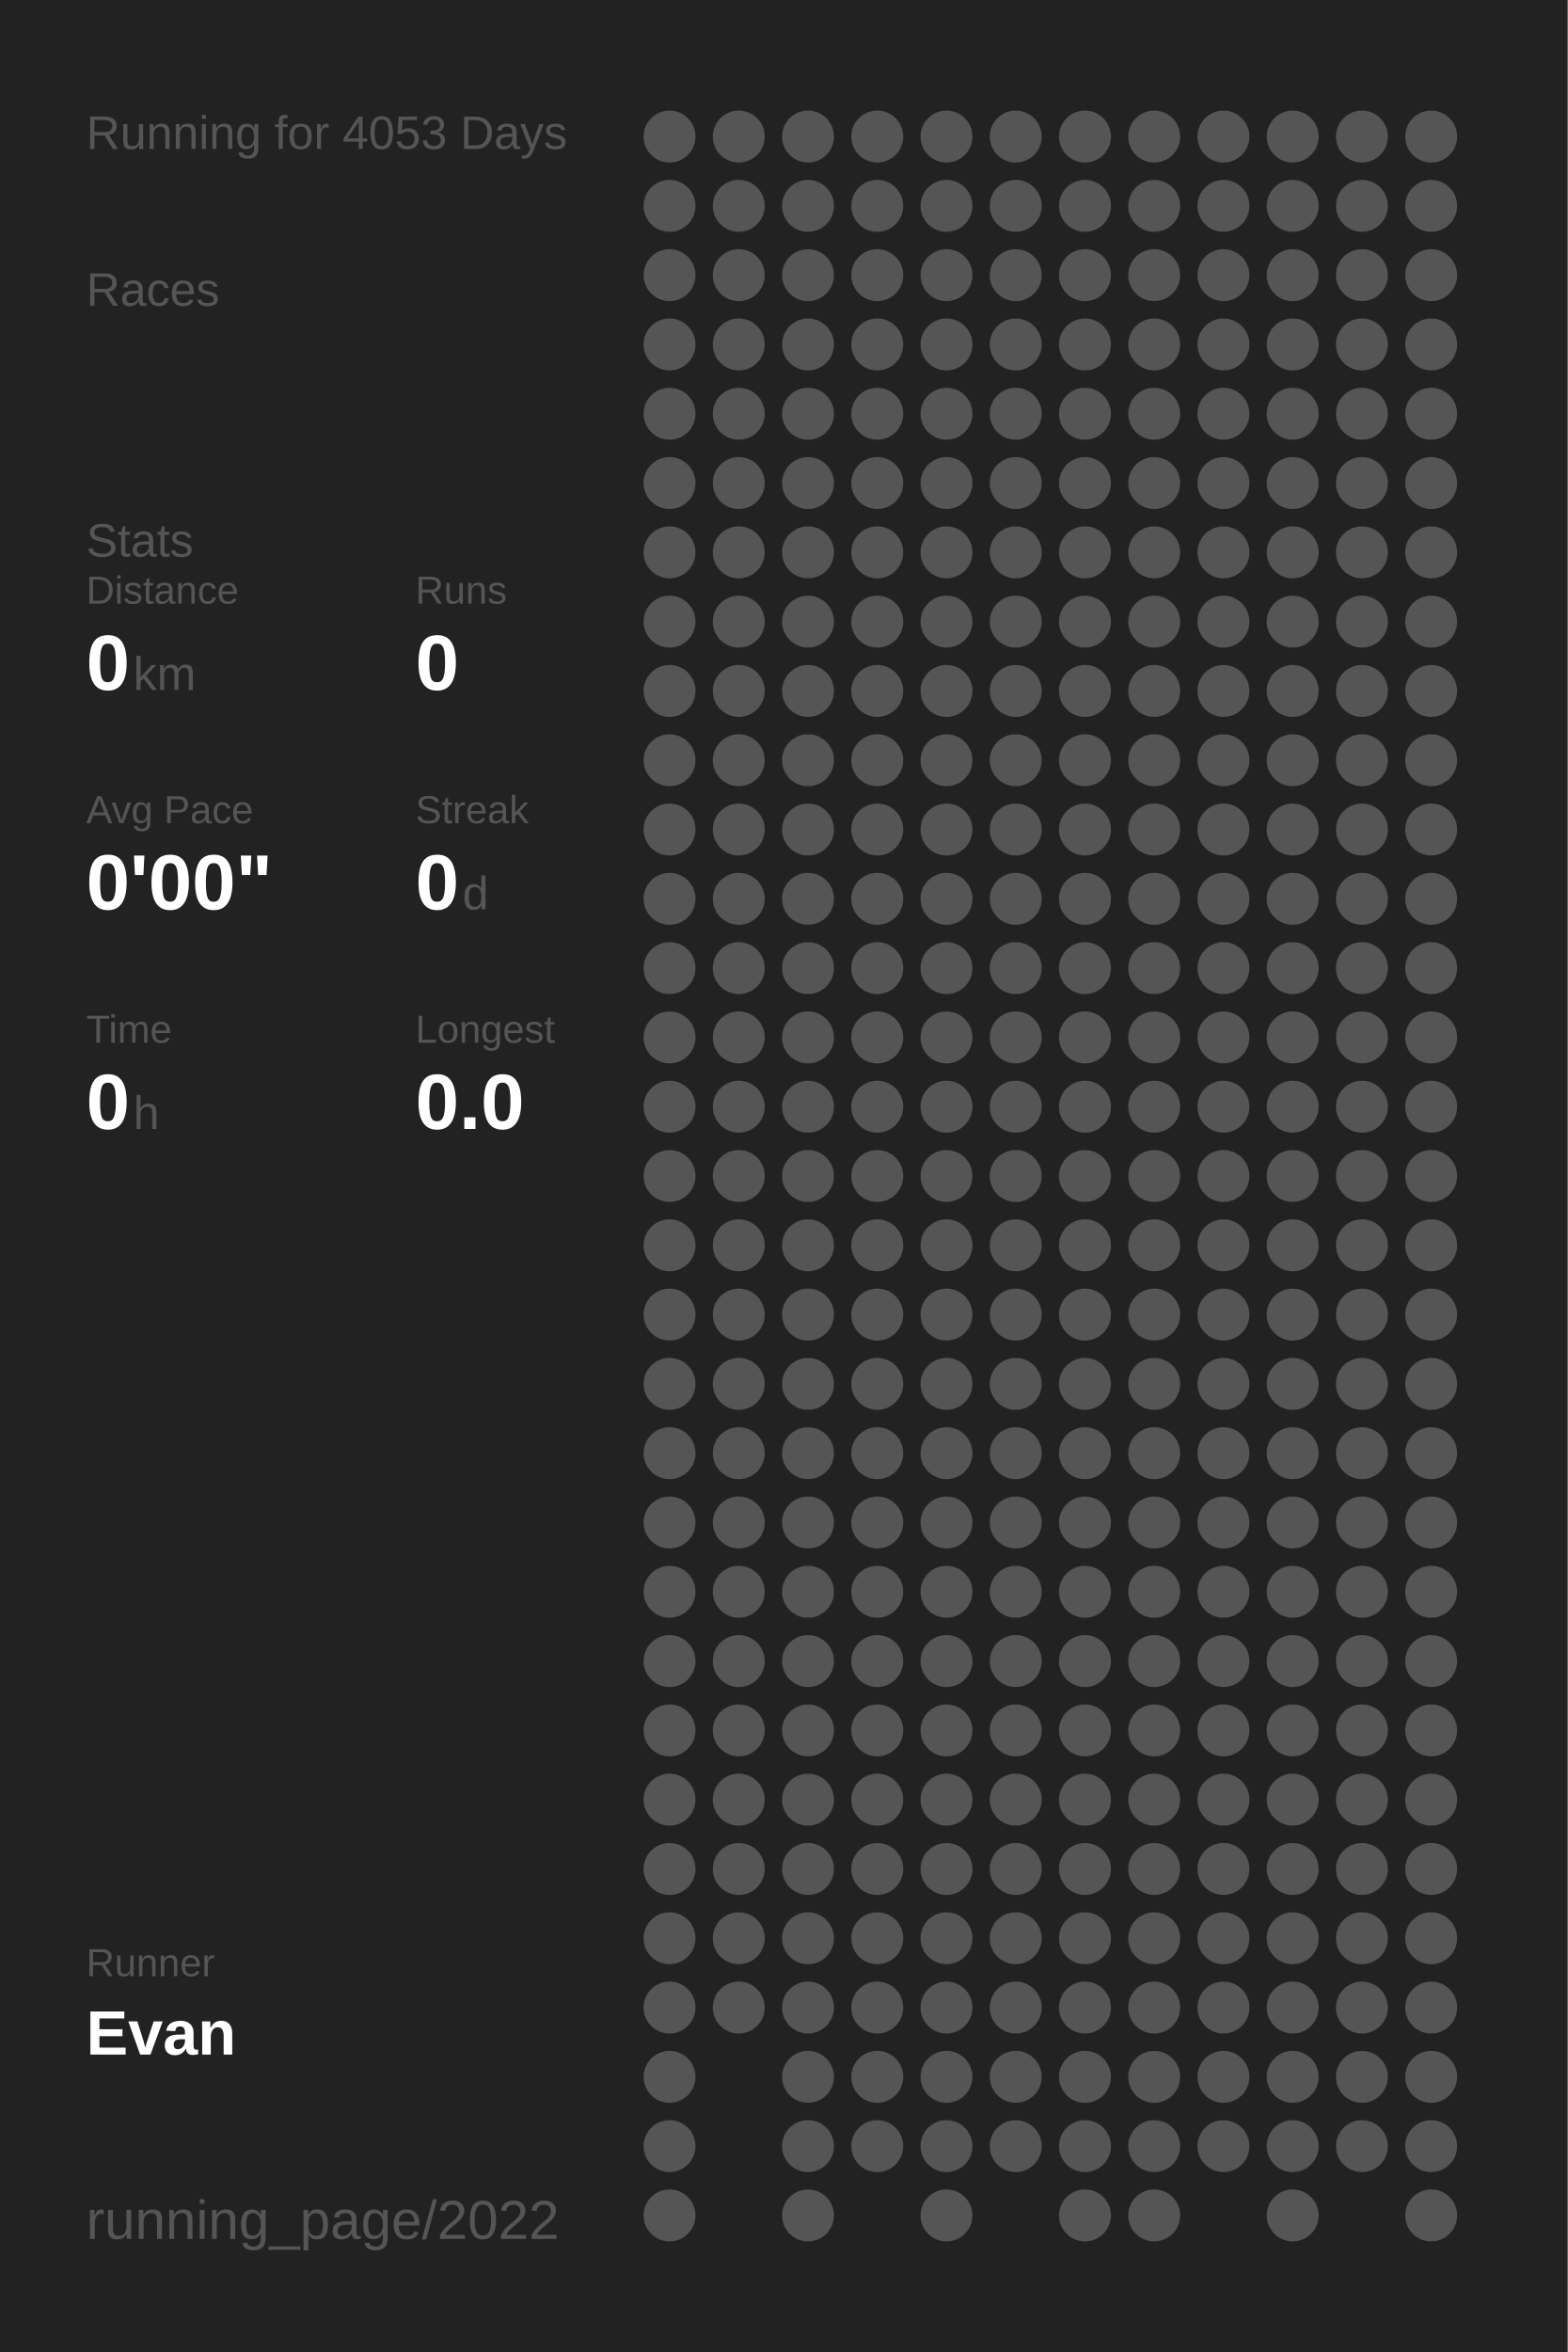
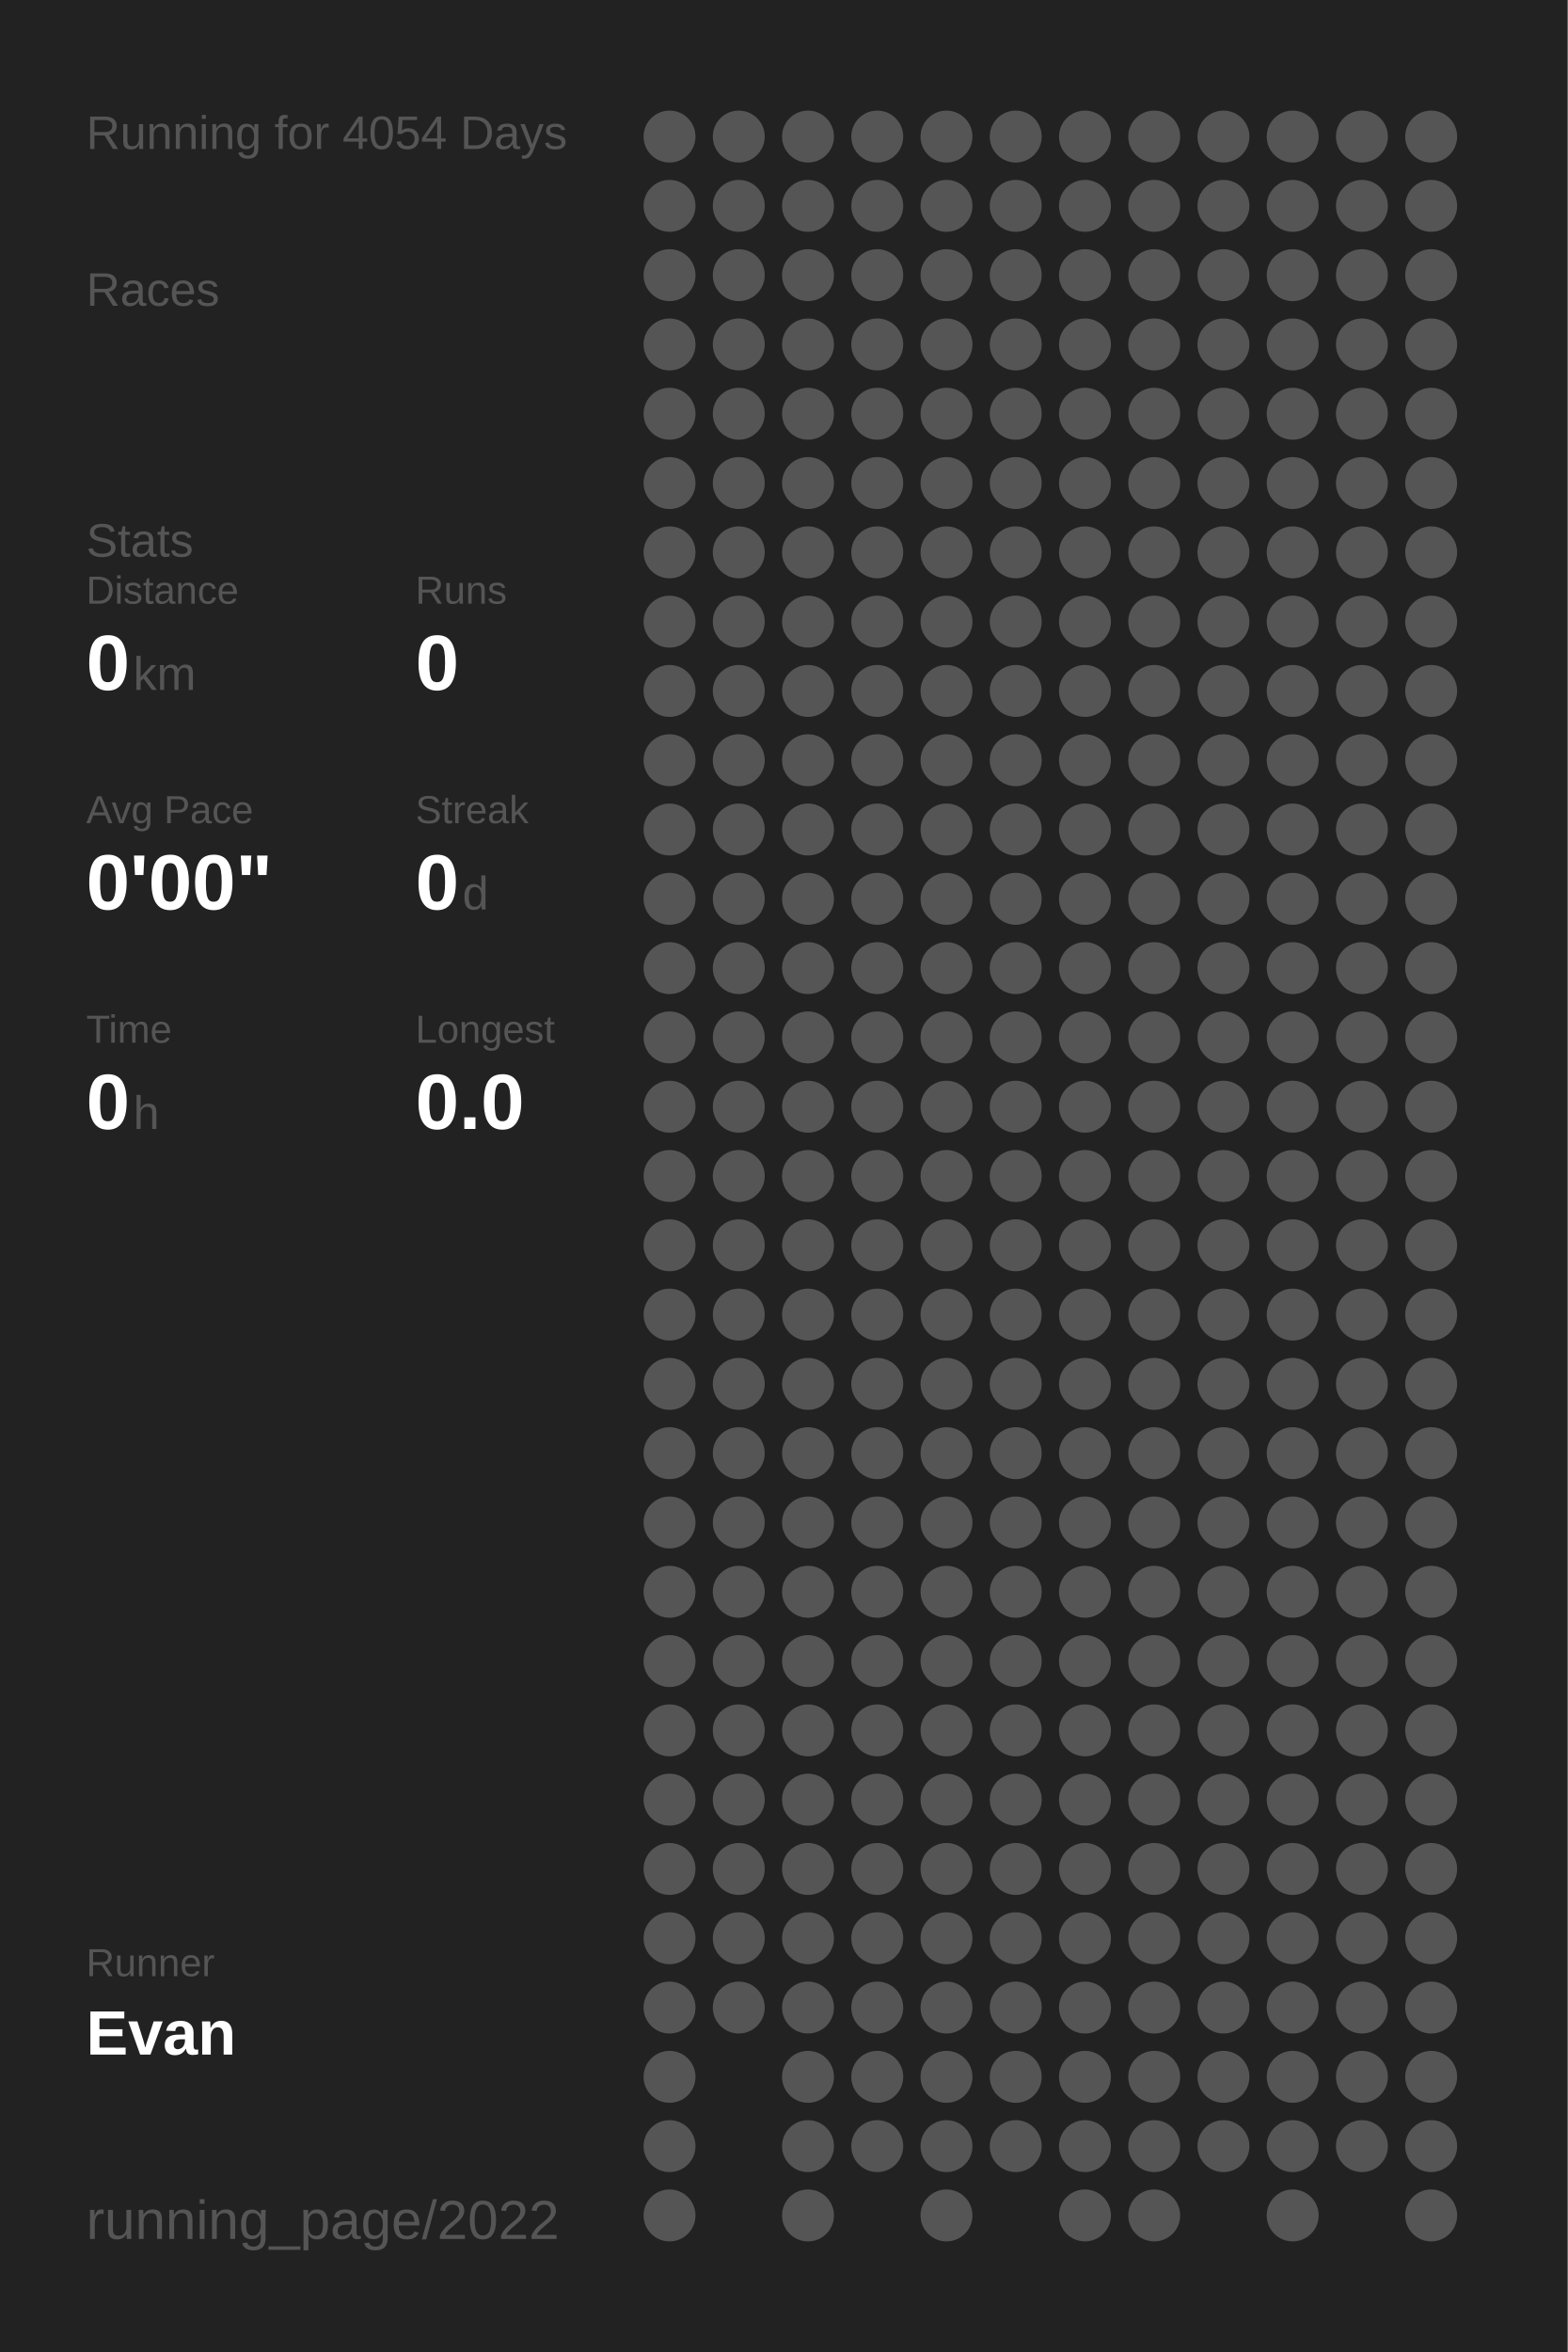
<svg xmlns="http://www.w3.org/2000/svg" baseProfile="full" height="300mm" version="1.1" viewBox="0,0,200,300" width="200mm">
  <defs />
  <rect fill="#222222" height="300" width="200" x="0" y="0" />
-   <text fill="#555555" style="font-size:6px; font-family:Arial;" x="11" y="19">Running for 4053 Days</text>
+   <text fill="#555555" style="font-size:6px; font-family:Arial;" x="11" y="19">Running for 4054 Days</text>
  <text fill="#555555" style="font-size:6px; font-family:Arial;" x="11" y="39">Races</text>
  <text fill="#555555" style="font-size:6px; font-family:Arial;" x="11" y="71">Stats</text>
  <text fill="#555555" style="font-size:5px; font-family:Arial;" x="11" y="77">Distance</text>
  <text fill="#FFFFFF" style="font-size:10px; font-family:Arial; font-weight:bold;" x="11" y="88">0</text>
  <text fill="#555555" style="font-size:6px; font-family:Arial;" x="17" y="88">km</text>
  <text fill="#555555" style="font-size:5px; font-family:Arial;" x="53" y="77">Runs</text>
  <text fill="#FFFFFF" style="font-size:10px; font-family:Arial; font-weight:bold;" x="53" y="88">0</text>
  <text fill="#555555" style="font-size:5px; font-family:Arial;" x="11" y="105">Avg Pace</text>
  <text fill="#FFFFFF" style="font-size:10px; font-family:Arial; font-weight:bold;" x="11" y="116">0'00"</text>
  <text fill="#555555" style="font-size:5px; font-family:Arial;" x="53" y="105">Streak</text>
  <text fill="#FFFFFF" style="font-size:10px; font-family:Arial; font-weight:bold;" x="53" y="116">0</text>
  <text fill="#555555" style="font-size:6px; font-family:Arial;" x="59" y="116">d</text>
  <text fill="#555555" style="font-size:5px; font-family:Arial;" x="11" y="133">Time</text>
  <text fill="#FFFFFF" style="font-size:10px; font-family:Arial; font-weight:bold;" x="11" y="144">0</text>
  <text fill="#555555" style="font-size:6px; font-family:Arial;" x="17" y="144">h</text>
  <text fill="#555555" style="font-size:5px; font-family:Arial;" x="53" y="133">Longest</text>
  <text fill="#FFFFFF" style="font-size:10px; font-family:Arial; font-weight:bold;" x="53" y="144">0.0</text>
  <text fill="#555555" style="font-size:5px; font-family:Arial;" x="11" y="252.065">Runner</text>
  <text fill="#FFFFFF" style="font-size:8px; font-family:Arial; font-weight:bold;" x="11" y="262.065">Evan</text>
  <text fill="#555555" style="font-size:7px; font-family:Arial;" x="11" y="285.581">running_page/2022</text>
  <circle cx="85.417" cy="17.419" fill="#555555" r="3.312" />
  <circle cx="85.417" cy="26.258" fill="#555555" r="3.312" />
  <circle cx="85.417" cy="35.097" fill="#555555" r="3.312" />
  <circle cx="85.417" cy="43.935" fill="#555555" r="3.312" />
  <circle cx="85.417" cy="52.774" fill="#555555" r="3.312" />
  <circle cx="85.417" cy="61.613" fill="#555555" r="3.312" />
  <circle cx="85.417" cy="70.452" fill="#555555" r="3.312" />
  <circle cx="85.417" cy="79.29" fill="#555555" r="3.312" />
  <circle cx="85.417" cy="88.129" fill="#555555" r="3.312" />
  <circle cx="85.417" cy="96.968" fill="#555555" r="3.312" />
  <circle cx="85.417" cy="105.806" fill="#555555" r="3.312" />
  <circle cx="85.417" cy="114.645" fill="#555555" r="3.312" />
  <circle cx="85.417" cy="123.484" fill="#555555" r="3.312" />
  <circle cx="85.417" cy="132.323" fill="#555555" r="3.312" />
  <circle cx="85.417" cy="141.161" fill="#555555" r="3.312" />
  <circle cx="85.417" cy="150" fill="#555555" r="3.312" />
  <circle cx="85.417" cy="158.839" fill="#555555" r="3.312" />
  <circle cx="85.417" cy="167.677" fill="#555555" r="3.312" />
  <circle cx="85.417" cy="176.516" fill="#555555" r="3.312" />
  <circle cx="85.417" cy="185.355" fill="#555555" r="3.312" />
  <circle cx="85.417" cy="194.194" fill="#555555" r="3.312" />
  <circle cx="85.417" cy="203.032" fill="#555555" r="3.312" />
  <circle cx="85.417" cy="211.871" fill="#555555" r="3.312" />
  <circle cx="85.417" cy="220.71" fill="#555555" r="3.312" />
  <circle cx="85.417" cy="229.548" fill="#555555" r="3.312" />
  <circle cx="85.417" cy="238.387" fill="#555555" r="3.312" />
  <circle cx="85.417" cy="247.226" fill="#555555" r="3.312" />
  <circle cx="85.417" cy="256.065" fill="#555555" r="3.312" />
  <circle cx="85.417" cy="264.903" fill="#555555" r="3.312" />
  <circle cx="85.417" cy="273.742" fill="#555555" r="3.312" />
  <circle cx="85.417" cy="282.581" fill="#555555" r="3.312" />
  <circle cx="94.25" cy="17.419" fill="#555555" r="3.312" />
  <circle cx="94.25" cy="26.258" fill="#555555" r="3.312" />
  <circle cx="94.25" cy="35.097" fill="#555555" r="3.312" />
  <circle cx="94.25" cy="43.935" fill="#555555" r="3.312" />
  <circle cx="94.25" cy="52.774" fill="#555555" r="3.312" />
  <circle cx="94.25" cy="61.613" fill="#555555" r="3.312" />
  <circle cx="94.25" cy="70.452" fill="#555555" r="3.312" />
  <circle cx="94.25" cy="79.29" fill="#555555" r="3.312" />
  <circle cx="94.25" cy="88.129" fill="#555555" r="3.312" />
  <circle cx="94.25" cy="96.968" fill="#555555" r="3.312" />
  <circle cx="94.25" cy="105.806" fill="#555555" r="3.312" />
  <circle cx="94.25" cy="114.645" fill="#555555" r="3.312" />
  <circle cx="94.25" cy="123.484" fill="#555555" r="3.312" />
  <circle cx="94.25" cy="132.323" fill="#555555" r="3.312" />
  <circle cx="94.25" cy="141.161" fill="#555555" r="3.312" />
  <circle cx="94.25" cy="150" fill="#555555" r="3.312" />
  <circle cx="94.25" cy="158.839" fill="#555555" r="3.312" />
  <circle cx="94.25" cy="167.677" fill="#555555" r="3.312" />
  <circle cx="94.25" cy="176.516" fill="#555555" r="3.312" />
  <circle cx="94.25" cy="185.355" fill="#555555" r="3.312" />
  <circle cx="94.25" cy="194.194" fill="#555555" r="3.312" />
  <circle cx="94.25" cy="203.032" fill="#555555" r="3.312" />
  <circle cx="94.25" cy="211.871" fill="#555555" r="3.312" />
  <circle cx="94.25" cy="220.71" fill="#555555" r="3.312" />
  <circle cx="94.25" cy="229.548" fill="#555555" r="3.312" />
  <circle cx="94.25" cy="238.387" fill="#555555" r="3.312" />
  <circle cx="94.25" cy="247.226" fill="#555555" r="3.312" />
  <circle cx="94.25" cy="256.065" fill="#555555" r="3.312" />
  <circle cx="103.083" cy="17.419" fill="#555555" r="3.312" />
  <circle cx="103.083" cy="26.258" fill="#555555" r="3.312" />
  <circle cx="103.083" cy="35.097" fill="#555555" r="3.312" />
  <circle cx="103.083" cy="43.935" fill="#555555" r="3.312" />
  <circle cx="103.083" cy="52.774" fill="#555555" r="3.312" />
  <circle cx="103.083" cy="61.613" fill="#555555" r="3.312" />
  <circle cx="103.083" cy="70.452" fill="#555555" r="3.312" />
  <circle cx="103.083" cy="79.29" fill="#555555" r="3.312" />
  <circle cx="103.083" cy="88.129" fill="#555555" r="3.312" />
  <circle cx="103.083" cy="96.968" fill="#555555" r="3.312" />
  <circle cx="103.083" cy="105.806" fill="#555555" r="3.312" />
  <circle cx="103.083" cy="114.645" fill="#555555" r="3.312" />
  <circle cx="103.083" cy="123.484" fill="#555555" r="3.312" />
  <circle cx="103.083" cy="132.323" fill="#555555" r="3.312" />
  <circle cx="103.083" cy="141.161" fill="#555555" r="3.312" />
  <circle cx="103.083" cy="150" fill="#555555" r="3.312" />
  <circle cx="103.083" cy="158.839" fill="#555555" r="3.312" />
  <circle cx="103.083" cy="167.677" fill="#555555" r="3.312" />
  <circle cx="103.083" cy="176.516" fill="#555555" r="3.312" />
  <circle cx="103.083" cy="185.355" fill="#555555" r="3.312" />
  <circle cx="103.083" cy="194.194" fill="#555555" r="3.312" />
  <circle cx="103.083" cy="203.032" fill="#555555" r="3.312" />
  <circle cx="103.083" cy="211.871" fill="#555555" r="3.312" />
  <circle cx="103.083" cy="220.71" fill="#555555" r="3.312" />
  <circle cx="103.083" cy="229.548" fill="#555555" r="3.312" />
  <circle cx="103.083" cy="238.387" fill="#555555" r="3.312" />
  <circle cx="103.083" cy="247.226" fill="#555555" r="3.312" />
  <circle cx="103.083" cy="256.065" fill="#555555" r="3.312" />
  <circle cx="103.083" cy="264.903" fill="#555555" r="3.312" />
  <circle cx="103.083" cy="273.742" fill="#555555" r="3.312" />
  <circle cx="103.083" cy="282.581" fill="#555555" r="3.312" />
  <circle cx="111.917" cy="17.419" fill="#555555" r="3.312" />
  <circle cx="111.917" cy="26.258" fill="#555555" r="3.312" />
  <circle cx="111.917" cy="35.097" fill="#555555" r="3.312" />
  <circle cx="111.917" cy="43.935" fill="#555555" r="3.312" />
  <circle cx="111.917" cy="52.774" fill="#555555" r="3.312" />
  <circle cx="111.917" cy="61.613" fill="#555555" r="3.312" />
  <circle cx="111.917" cy="70.452" fill="#555555" r="3.312" />
  <circle cx="111.917" cy="79.29" fill="#555555" r="3.312" />
  <circle cx="111.917" cy="88.129" fill="#555555" r="3.312" />
  <circle cx="111.917" cy="96.968" fill="#555555" r="3.312" />
  <circle cx="111.917" cy="105.806" fill="#555555" r="3.312" />
  <circle cx="111.917" cy="114.645" fill="#555555" r="3.312" />
  <circle cx="111.917" cy="123.484" fill="#555555" r="3.312" />
  <circle cx="111.917" cy="132.323" fill="#555555" r="3.312" />
  <circle cx="111.917" cy="141.161" fill="#555555" r="3.312" />
  <circle cx="111.917" cy="150" fill="#555555" r="3.312" />
  <circle cx="111.917" cy="158.839" fill="#555555" r="3.312" />
  <circle cx="111.917" cy="167.677" fill="#555555" r="3.312" />
  <circle cx="111.917" cy="176.516" fill="#555555" r="3.312" />
  <circle cx="111.917" cy="185.355" fill="#555555" r="3.312" />
  <circle cx="111.917" cy="194.194" fill="#555555" r="3.312" />
  <circle cx="111.917" cy="203.032" fill="#555555" r="3.312" />
  <circle cx="111.917" cy="211.871" fill="#555555" r="3.312" />
  <circle cx="111.917" cy="220.71" fill="#555555" r="3.312" />
  <circle cx="111.917" cy="229.548" fill="#555555" r="3.312" />
  <circle cx="111.917" cy="238.387" fill="#555555" r="3.312" />
  <circle cx="111.917" cy="247.226" fill="#555555" r="3.312" />
  <circle cx="111.917" cy="256.065" fill="#555555" r="3.312" />
  <circle cx="111.917" cy="264.903" fill="#555555" r="3.312" />
  <circle cx="111.917" cy="273.742" fill="#555555" r="3.312" />
  <circle cx="120.75" cy="17.419" fill="#555555" r="3.312" />
  <circle cx="120.75" cy="26.258" fill="#555555" r="3.312" />
  <circle cx="120.75" cy="35.097" fill="#555555" r="3.312" />
  <circle cx="120.75" cy="43.935" fill="#555555" r="3.312" />
  <circle cx="120.75" cy="52.774" fill="#555555" r="3.312" />
  <circle cx="120.75" cy="61.613" fill="#555555" r="3.312" />
  <circle cx="120.75" cy="70.452" fill="#555555" r="3.312" />
  <circle cx="120.75" cy="79.29" fill="#555555" r="3.312" />
  <circle cx="120.75" cy="88.129" fill="#555555" r="3.312" />
  <circle cx="120.75" cy="96.968" fill="#555555" r="3.312" />
  <circle cx="120.75" cy="105.806" fill="#555555" r="3.312" />
  <circle cx="120.75" cy="114.645" fill="#555555" r="3.312" />
  <circle cx="120.75" cy="123.484" fill="#555555" r="3.312" />
  <circle cx="120.75" cy="132.323" fill="#555555" r="3.312" />
  <circle cx="120.75" cy="141.161" fill="#555555" r="3.312" />
  <circle cx="120.75" cy="150" fill="#555555" r="3.312" />
  <circle cx="120.75" cy="158.839" fill="#555555" r="3.312" />
  <circle cx="120.75" cy="167.677" fill="#555555" r="3.312" />
  <circle cx="120.75" cy="176.516" fill="#555555" r="3.312" />
  <circle cx="120.75" cy="185.355" fill="#555555" r="3.312" />
  <circle cx="120.75" cy="194.194" fill="#555555" r="3.312" />
  <circle cx="120.75" cy="203.032" fill="#555555" r="3.312" />
  <circle cx="120.75" cy="211.871" fill="#555555" r="3.312" />
  <circle cx="120.75" cy="220.71" fill="#555555" r="3.312" />
  <circle cx="120.75" cy="229.548" fill="#555555" r="3.312" />
  <circle cx="120.75" cy="238.387" fill="#555555" r="3.312" />
  <circle cx="120.75" cy="247.226" fill="#555555" r="3.312" />
  <circle cx="120.75" cy="256.065" fill="#555555" r="3.312" />
  <circle cx="120.75" cy="264.903" fill="#555555" r="3.312" />
  <circle cx="120.75" cy="273.742" fill="#555555" r="3.312" />
  <circle cx="120.75" cy="282.581" fill="#555555" r="3.312" />
  <circle cx="129.583" cy="17.419" fill="#555555" r="3.312" />
  <circle cx="129.583" cy="26.258" fill="#555555" r="3.312" />
  <circle cx="129.583" cy="35.097" fill="#555555" r="3.312" />
  <circle cx="129.583" cy="43.935" fill="#555555" r="3.312" />
  <circle cx="129.583" cy="52.774" fill="#555555" r="3.312" />
  <circle cx="129.583" cy="61.613" fill="#555555" r="3.312" />
  <circle cx="129.583" cy="70.452" fill="#555555" r="3.312" />
  <circle cx="129.583" cy="79.29" fill="#555555" r="3.312" />
  <circle cx="129.583" cy="88.129" fill="#555555" r="3.312" />
  <circle cx="129.583" cy="96.968" fill="#555555" r="3.312" />
  <circle cx="129.583" cy="105.806" fill="#555555" r="3.312" />
  <circle cx="129.583" cy="114.645" fill="#555555" r="3.312" />
  <circle cx="129.583" cy="123.484" fill="#555555" r="3.312" />
  <circle cx="129.583" cy="132.323" fill="#555555" r="3.312" />
  <circle cx="129.583" cy="141.161" fill="#555555" r="3.312" />
  <circle cx="129.583" cy="150" fill="#555555" r="3.312" />
  <circle cx="129.583" cy="158.839" fill="#555555" r="3.312" />
  <circle cx="129.583" cy="167.677" fill="#555555" r="3.312" />
  <circle cx="129.583" cy="176.516" fill="#555555" r="3.312" />
  <circle cx="129.583" cy="185.355" fill="#555555" r="3.312" />
  <circle cx="129.583" cy="194.194" fill="#555555" r="3.312" />
  <circle cx="129.583" cy="203.032" fill="#555555" r="3.312" />
  <circle cx="129.583" cy="211.871" fill="#555555" r="3.312" />
  <circle cx="129.583" cy="220.71" fill="#555555" r="3.312" />
  <circle cx="129.583" cy="229.548" fill="#555555" r="3.312" />
  <circle cx="129.583" cy="238.387" fill="#555555" r="3.312" />
  <circle cx="129.583" cy="247.226" fill="#555555" r="3.312" />
  <circle cx="129.583" cy="256.065" fill="#555555" r="3.312" />
  <circle cx="129.583" cy="264.903" fill="#555555" r="3.312" />
  <circle cx="129.583" cy="273.742" fill="#555555" r="3.312" />
  <circle cx="138.417" cy="17.419" fill="#555555" r="3.312" />
  <circle cx="138.417" cy="26.258" fill="#555555" r="3.312" />
  <circle cx="138.417" cy="35.097" fill="#555555" r="3.312" />
  <circle cx="138.417" cy="43.935" fill="#555555" r="3.312" />
  <circle cx="138.417" cy="52.774" fill="#555555" r="3.312" />
  <circle cx="138.417" cy="61.613" fill="#555555" r="3.312" />
  <circle cx="138.417" cy="70.452" fill="#555555" r="3.312" />
  <circle cx="138.417" cy="79.29" fill="#555555" r="3.312" />
  <circle cx="138.417" cy="88.129" fill="#555555" r="3.312" />
  <circle cx="138.417" cy="96.968" fill="#555555" r="3.312" />
  <circle cx="138.417" cy="105.806" fill="#555555" r="3.312" />
  <circle cx="138.417" cy="114.645" fill="#555555" r="3.312" />
  <circle cx="138.417" cy="123.484" fill="#555555" r="3.312" />
  <circle cx="138.417" cy="132.323" fill="#555555" r="3.312" />
  <circle cx="138.417" cy="141.161" fill="#555555" r="3.312" />
  <circle cx="138.417" cy="150" fill="#555555" r="3.312" />
  <circle cx="138.417" cy="158.839" fill="#555555" r="3.312" />
  <circle cx="138.417" cy="167.677" fill="#555555" r="3.312" />
  <circle cx="138.417" cy="176.516" fill="#555555" r="3.312" />
  <circle cx="138.417" cy="185.355" fill="#555555" r="3.312" />
  <circle cx="138.417" cy="194.194" fill="#555555" r="3.312" />
  <circle cx="138.417" cy="203.032" fill="#555555" r="3.312" />
  <circle cx="138.417" cy="211.871" fill="#555555" r="3.312" />
  <circle cx="138.417" cy="220.71" fill="#555555" r="3.312" />
  <circle cx="138.417" cy="229.548" fill="#555555" r="3.312" />
  <circle cx="138.417" cy="238.387" fill="#555555" r="3.312" />
  <circle cx="138.417" cy="247.226" fill="#555555" r="3.312" />
  <circle cx="138.417" cy="256.065" fill="#555555" r="3.312" />
  <circle cx="138.417" cy="264.903" fill="#555555" r="3.312" />
  <circle cx="138.417" cy="273.742" fill="#555555" r="3.312" />
  <circle cx="138.417" cy="282.581" fill="#555555" r="3.312" />
  <circle cx="147.25" cy="17.419" fill="#555555" r="3.312" />
  <circle cx="147.25" cy="26.258" fill="#555555" r="3.312" />
  <circle cx="147.25" cy="35.097" fill="#555555" r="3.312" />
  <circle cx="147.25" cy="43.935" fill="#555555" r="3.312" />
  <circle cx="147.25" cy="52.774" fill="#555555" r="3.312" />
  <circle cx="147.25" cy="61.613" fill="#555555" r="3.312" />
  <circle cx="147.25" cy="70.452" fill="#555555" r="3.312" />
  <circle cx="147.25" cy="79.29" fill="#555555" r="3.312" />
  <circle cx="147.25" cy="88.129" fill="#555555" r="3.312" />
  <circle cx="147.25" cy="96.968" fill="#555555" r="3.312" />
  <circle cx="147.25" cy="105.806" fill="#555555" r="3.312" />
  <circle cx="147.25" cy="114.645" fill="#555555" r="3.312" />
  <circle cx="147.25" cy="123.484" fill="#555555" r="3.312" />
  <circle cx="147.25" cy="132.323" fill="#555555" r="3.312" />
  <circle cx="147.25" cy="141.161" fill="#555555" r="3.312" />
  <circle cx="147.25" cy="150" fill="#555555" r="3.312" />
  <circle cx="147.25" cy="158.839" fill="#555555" r="3.312" />
  <circle cx="147.25" cy="167.677" fill="#555555" r="3.312" />
  <circle cx="147.25" cy="176.516" fill="#555555" r="3.312" />
  <circle cx="147.25" cy="185.355" fill="#555555" r="3.312" />
  <circle cx="147.25" cy="194.194" fill="#555555" r="3.312" />
  <circle cx="147.25" cy="203.032" fill="#555555" r="3.312" />
  <circle cx="147.25" cy="211.871" fill="#555555" r="3.312" />
  <circle cx="147.25" cy="220.71" fill="#555555" r="3.312" />
  <circle cx="147.25" cy="229.548" fill="#555555" r="3.312" />
  <circle cx="147.25" cy="238.387" fill="#555555" r="3.312" />
  <circle cx="147.25" cy="247.226" fill="#555555" r="3.312" />
  <circle cx="147.25" cy="256.065" fill="#555555" r="3.312" />
  <circle cx="147.25" cy="264.903" fill="#555555" r="3.312" />
  <circle cx="147.25" cy="273.742" fill="#555555" r="3.312" />
  <circle cx="147.25" cy="282.581" fill="#555555" r="3.312" />
  <circle cx="156.083" cy="17.419" fill="#555555" r="3.312" />
  <circle cx="156.083" cy="26.258" fill="#555555" r="3.312" />
  <circle cx="156.083" cy="35.097" fill="#555555" r="3.312" />
  <circle cx="156.083" cy="43.935" fill="#555555" r="3.312" />
  <circle cx="156.083" cy="52.774" fill="#555555" r="3.312" />
  <circle cx="156.083" cy="61.613" fill="#555555" r="3.312" />
  <circle cx="156.083" cy="70.452" fill="#555555" r="3.312" />
  <circle cx="156.083" cy="79.29" fill="#555555" r="3.312" />
  <circle cx="156.083" cy="88.129" fill="#555555" r="3.312" />
  <circle cx="156.083" cy="96.968" fill="#555555" r="3.312" />
  <circle cx="156.083" cy="105.806" fill="#555555" r="3.312" />
  <circle cx="156.083" cy="114.645" fill="#555555" r="3.312" />
  <circle cx="156.083" cy="123.484" fill="#555555" r="3.312" />
  <circle cx="156.083" cy="132.323" fill="#555555" r="3.312" />
  <circle cx="156.083" cy="141.161" fill="#555555" r="3.312" />
  <circle cx="156.083" cy="150" fill="#555555" r="3.312" />
  <circle cx="156.083" cy="158.839" fill="#555555" r="3.312" />
  <circle cx="156.083" cy="167.677" fill="#555555" r="3.312" />
  <circle cx="156.083" cy="176.516" fill="#555555" r="3.312" />
  <circle cx="156.083" cy="185.355" fill="#555555" r="3.312" />
  <circle cx="156.083" cy="194.194" fill="#555555" r="3.312" />
  <circle cx="156.083" cy="203.032" fill="#555555" r="3.312" />
  <circle cx="156.083" cy="211.871" fill="#555555" r="3.312" />
  <circle cx="156.083" cy="220.71" fill="#555555" r="3.312" />
  <circle cx="156.083" cy="229.548" fill="#555555" r="3.312" />
  <circle cx="156.083" cy="238.387" fill="#555555" r="3.312" />
  <circle cx="156.083" cy="247.226" fill="#555555" r="3.312" />
  <circle cx="156.083" cy="256.065" fill="#555555" r="3.312" />
  <circle cx="156.083" cy="264.903" fill="#555555" r="3.312" />
  <circle cx="156.083" cy="273.742" fill="#555555" r="3.312" />
  <circle cx="164.917" cy="17.419" fill="#555555" r="3.312" />
  <circle cx="164.917" cy="26.258" fill="#555555" r="3.312" />
  <circle cx="164.917" cy="35.097" fill="#555555" r="3.312" />
  <circle cx="164.917" cy="43.935" fill="#555555" r="3.312" />
  <circle cx="164.917" cy="52.774" fill="#555555" r="3.312" />
  <circle cx="164.917" cy="61.613" fill="#555555" r="3.312" />
  <circle cx="164.917" cy="70.452" fill="#555555" r="3.312" />
  <circle cx="164.917" cy="79.29" fill="#555555" r="3.312" />
  <circle cx="164.917" cy="88.129" fill="#555555" r="3.312" />
  <circle cx="164.917" cy="96.968" fill="#555555" r="3.312" />
  <circle cx="164.917" cy="105.806" fill="#555555" r="3.312" />
  <circle cx="164.917" cy="114.645" fill="#555555" r="3.312" />
  <circle cx="164.917" cy="123.484" fill="#555555" r="3.312" />
  <circle cx="164.917" cy="132.323" fill="#555555" r="3.312" />
  <circle cx="164.917" cy="141.161" fill="#555555" r="3.312" />
  <circle cx="164.917" cy="150" fill="#555555" r="3.312" />
  <circle cx="164.917" cy="158.839" fill="#555555" r="3.312" />
  <circle cx="164.917" cy="167.677" fill="#555555" r="3.312" />
  <circle cx="164.917" cy="176.516" fill="#555555" r="3.312" />
  <circle cx="164.917" cy="185.355" fill="#555555" r="3.312" />
  <circle cx="164.917" cy="194.194" fill="#555555" r="3.312" />
  <circle cx="164.917" cy="203.032" fill="#555555" r="3.312" />
  <circle cx="164.917" cy="211.871" fill="#555555" r="3.312" />
  <circle cx="164.917" cy="220.71" fill="#555555" r="3.312" />
  <circle cx="164.917" cy="229.548" fill="#555555" r="3.312" />
  <circle cx="164.917" cy="238.387" fill="#555555" r="3.312" />
  <circle cx="164.917" cy="247.226" fill="#555555" r="3.312" />
  <circle cx="164.917" cy="256.065" fill="#555555" r="3.312" />
  <circle cx="164.917" cy="264.903" fill="#555555" r="3.312" />
  <circle cx="164.917" cy="273.742" fill="#555555" r="3.312" />
  <circle cx="164.917" cy="282.581" fill="#555555" r="3.312" />
  <circle cx="173.75" cy="17.419" fill="#555555" r="3.312" />
  <circle cx="173.75" cy="26.258" fill="#555555" r="3.312" />
  <circle cx="173.75" cy="35.097" fill="#555555" r="3.312" />
  <circle cx="173.75" cy="43.935" fill="#555555" r="3.312" />
  <circle cx="173.75" cy="52.774" fill="#555555" r="3.312" />
  <circle cx="173.75" cy="61.613" fill="#555555" r="3.312" />
  <circle cx="173.75" cy="70.452" fill="#555555" r="3.312" />
  <circle cx="173.75" cy="79.29" fill="#555555" r="3.312" />
  <circle cx="173.75" cy="88.129" fill="#555555" r="3.312" />
  <circle cx="173.75" cy="96.968" fill="#555555" r="3.312" />
  <circle cx="173.75" cy="105.806" fill="#555555" r="3.312" />
  <circle cx="173.75" cy="114.645" fill="#555555" r="3.312" />
  <circle cx="173.75" cy="123.484" fill="#555555" r="3.312" />
  <circle cx="173.75" cy="132.323" fill="#555555" r="3.312" />
  <circle cx="173.75" cy="141.161" fill="#555555" r="3.312" />
  <circle cx="173.75" cy="150" fill="#555555" r="3.312" />
  <circle cx="173.75" cy="158.839" fill="#555555" r="3.312" />
  <circle cx="173.75" cy="167.677" fill="#555555" r="3.312" />
  <circle cx="173.75" cy="176.516" fill="#555555" r="3.312" />
  <circle cx="173.75" cy="185.355" fill="#555555" r="3.312" />
  <circle cx="173.75" cy="194.194" fill="#555555" r="3.312" />
  <circle cx="173.75" cy="203.032" fill="#555555" r="3.312" />
  <circle cx="173.75" cy="211.871" fill="#555555" r="3.312" />
  <circle cx="173.75" cy="220.71" fill="#555555" r="3.312" />
  <circle cx="173.75" cy="229.548" fill="#555555" r="3.312" />
  <circle cx="173.75" cy="238.387" fill="#555555" r="3.312" />
  <circle cx="173.75" cy="247.226" fill="#555555" r="3.312" />
  <circle cx="173.75" cy="256.065" fill="#555555" r="3.312" />
  <circle cx="173.75" cy="264.903" fill="#555555" r="3.312" />
  <circle cx="173.75" cy="273.742" fill="#555555" r="3.312" />
  <circle cx="182.583" cy="17.419" fill="#555555" r="3.312" />
  <circle cx="182.583" cy="26.258" fill="#555555" r="3.312" />
  <circle cx="182.583" cy="35.097" fill="#555555" r="3.312" />
  <circle cx="182.583" cy="43.935" fill="#555555" r="3.312" />
  <circle cx="182.583" cy="52.774" fill="#555555" r="3.312" />
  <circle cx="182.583" cy="61.613" fill="#555555" r="3.312" />
  <circle cx="182.583" cy="70.452" fill="#555555" r="3.312" />
  <circle cx="182.583" cy="79.29" fill="#555555" r="3.312" />
  <circle cx="182.583" cy="88.129" fill="#555555" r="3.312" />
  <circle cx="182.583" cy="96.968" fill="#555555" r="3.312" />
  <circle cx="182.583" cy="105.806" fill="#555555" r="3.312" />
  <circle cx="182.583" cy="114.645" fill="#555555" r="3.312" />
  <circle cx="182.583" cy="123.484" fill="#555555" r="3.312" />
  <circle cx="182.583" cy="132.323" fill="#555555" r="3.312" />
  <circle cx="182.583" cy="141.161" fill="#555555" r="3.312" />
  <circle cx="182.583" cy="150" fill="#555555" r="3.312" />
  <circle cx="182.583" cy="158.839" fill="#555555" r="3.312" />
  <circle cx="182.583" cy="167.677" fill="#555555" r="3.312" />
  <circle cx="182.583" cy="176.516" fill="#555555" r="3.312" />
  <circle cx="182.583" cy="185.355" fill="#555555" r="3.312" />
  <circle cx="182.583" cy="194.194" fill="#555555" r="3.312" />
  <circle cx="182.583" cy="203.032" fill="#555555" r="3.312" />
  <circle cx="182.583" cy="211.871" fill="#555555" r="3.312" />
  <circle cx="182.583" cy="220.71" fill="#555555" r="3.312" />
  <circle cx="182.583" cy="229.548" fill="#555555" r="3.312" />
  <circle cx="182.583" cy="238.387" fill="#555555" r="3.312" />
  <circle cx="182.583" cy="247.226" fill="#555555" r="3.312" />
  <circle cx="182.583" cy="256.065" fill="#555555" r="3.312" />
  <circle cx="182.583" cy="264.903" fill="#555555" r="3.312" />
  <circle cx="182.583" cy="273.742" fill="#555555" r="3.312" />
  <circle cx="182.583" cy="282.581" fill="#555555" r="3.312" />
</svg>
